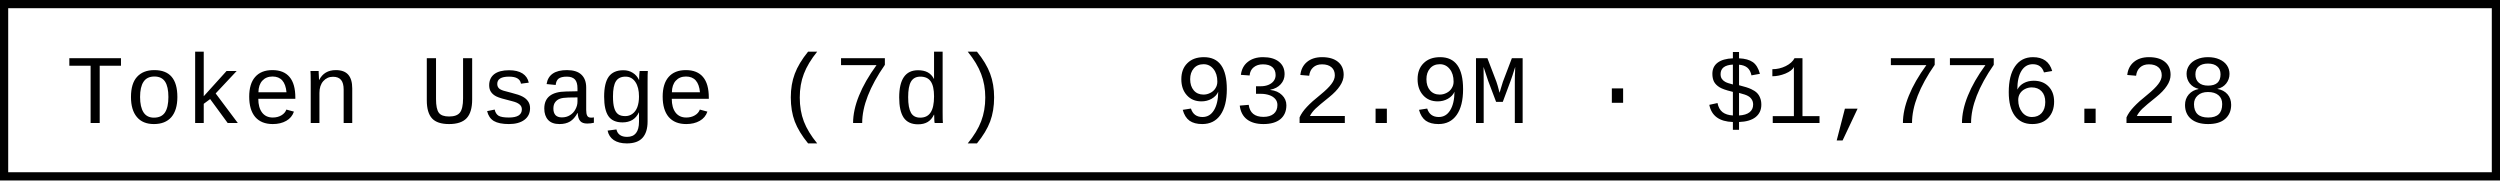
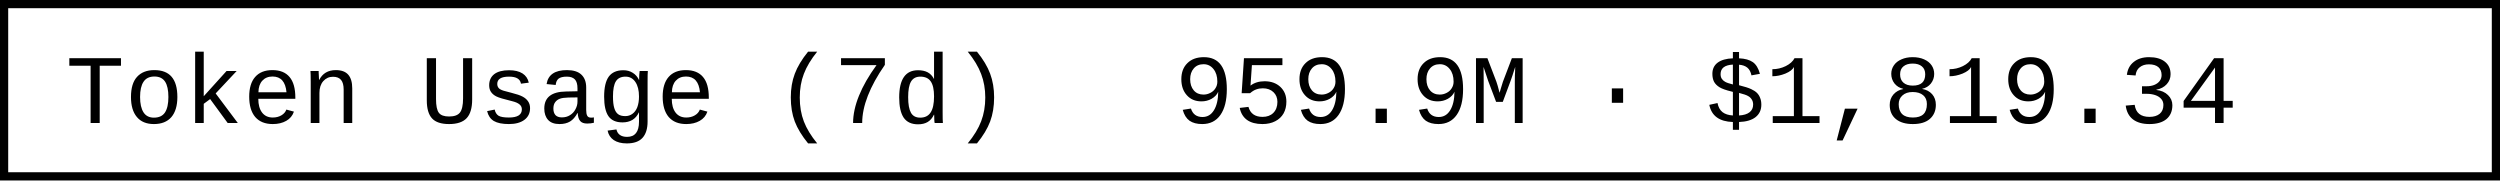
- <svg xmlns="http://www.w3.org/2000/svg" width="304.8" height="22" role="img" aria-label="Token Usage (7d): 932.9M · $1,776.28">
+ <svg xmlns="http://www.w3.org/2000/svg" width="304.8" height="22" role="img" aria-label="Token Usage (7d): 959.9M · $1,819.34">
  <rect x="0.5" y="0.5" width="303.8" height="21" fill="#fff" stroke="#000" stroke-width="1" />
  <g font-family="'Consolas','Monaco','Courier New',monospace" font-size="12" fill="#000">
    <text x="8" y="15">Token Usage (7d)</text>
-     <text x="143.2" y="15">932.9M · $1,776.28</text>
+     <text x="143.2" y="15">959.9M · $1,819.34</text>
  </g>
</svg>
